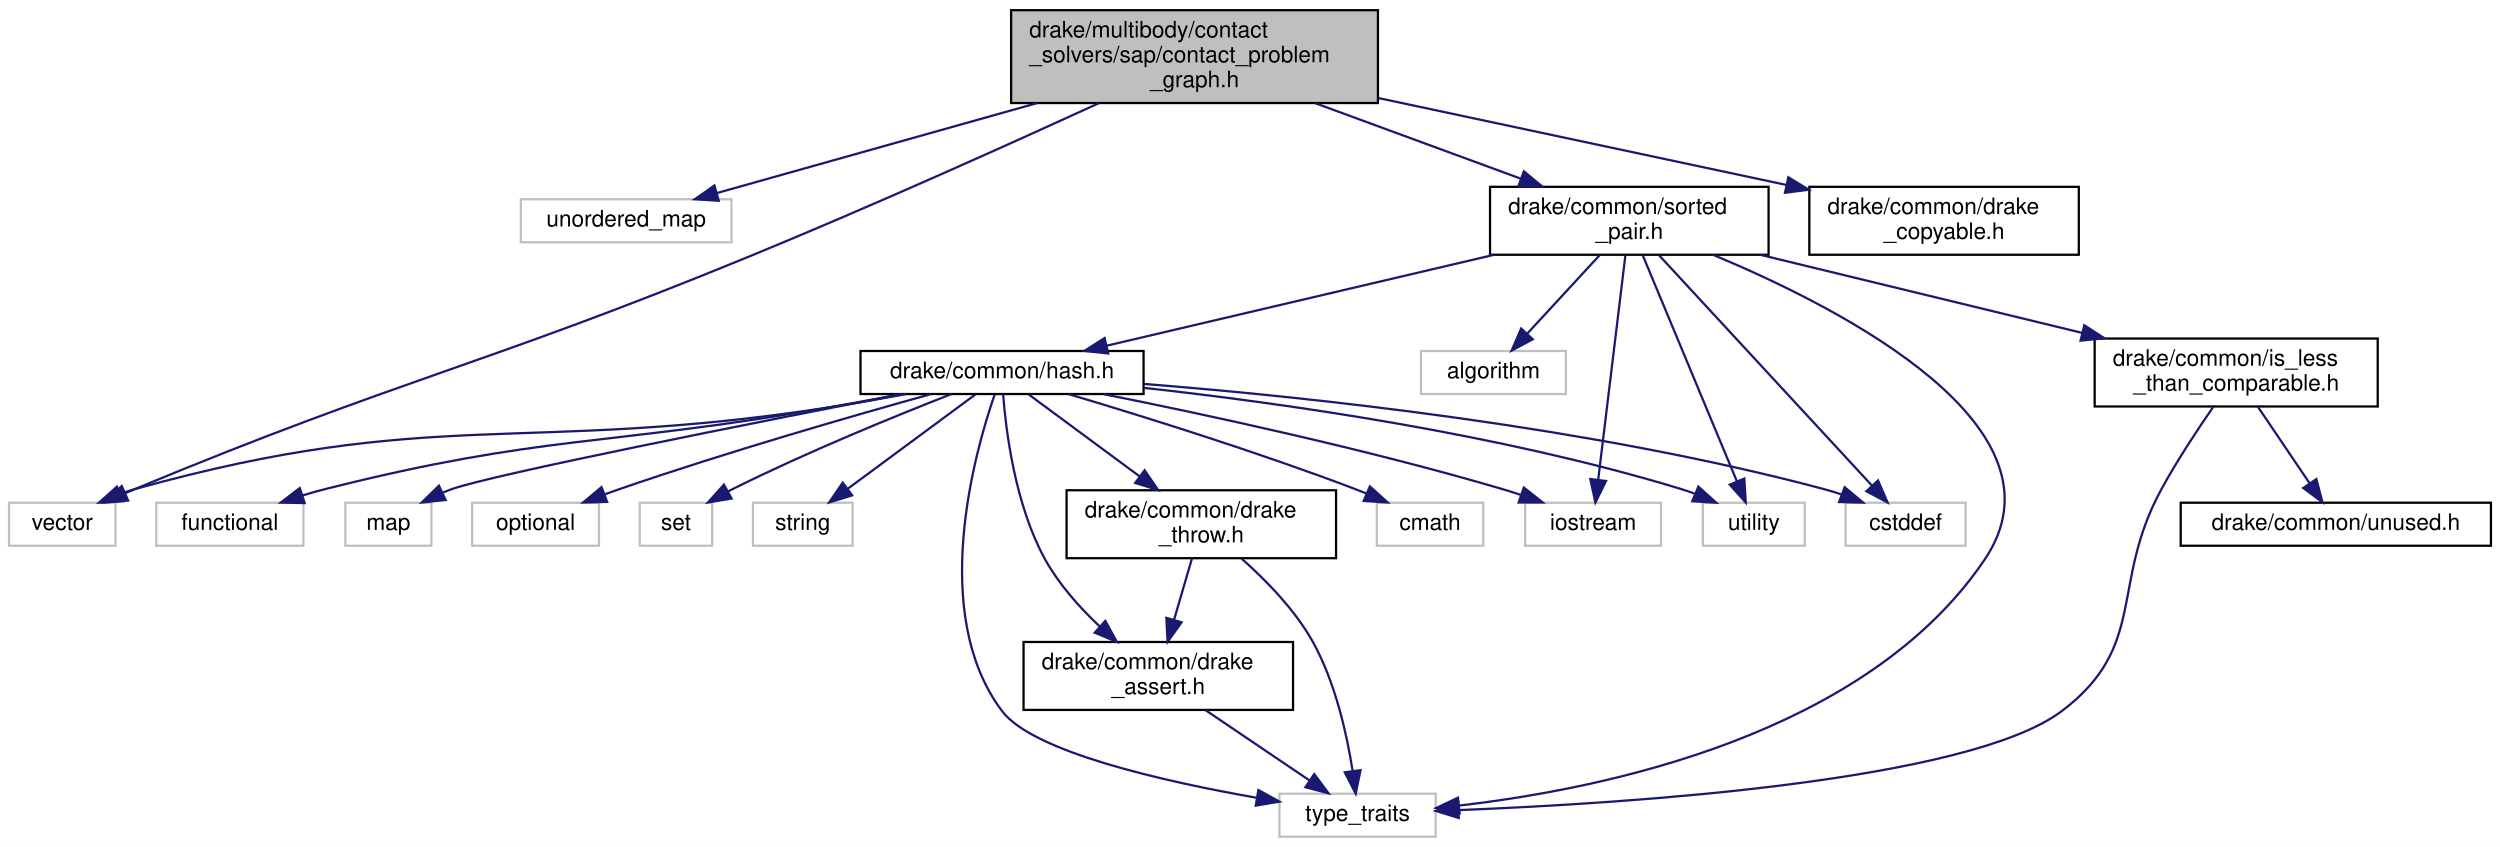
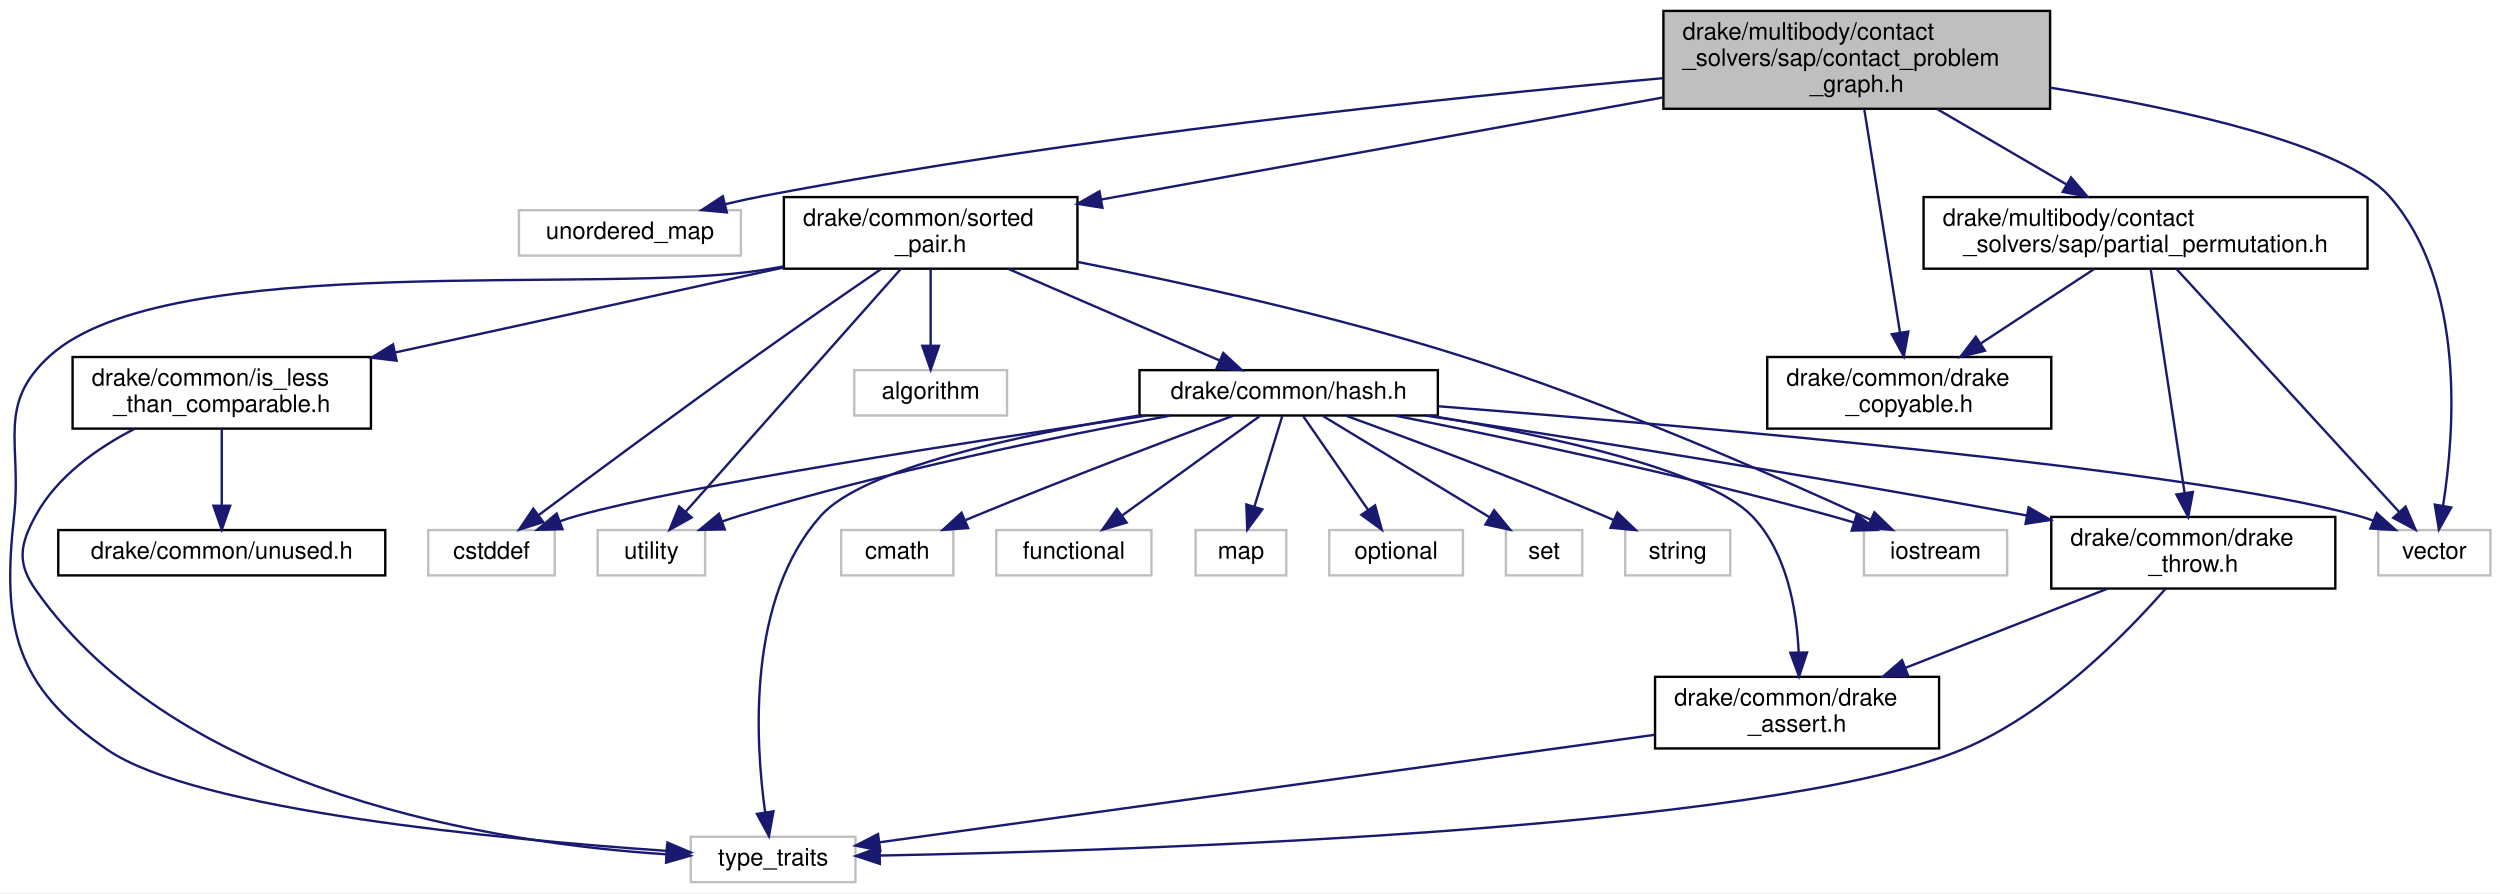
- <svg xmlns="http://www.w3.org/2000/svg" xmlns:xlink="http://www.w3.org/1999/xlink" width="1104pt" height="374pt" viewBox="0.00 0.00 1104.00 374.00">
+ <svg xmlns="http://www.w3.org/2000/svg" xmlns:xlink="http://www.w3.org/1999/xlink" width="1047pt" height="374pt" viewBox="0.00 0.00 1047.41 374.00">
  <g id="graph0" class="graph" transform="scale(1 1) rotate(0) translate(4 370)">
-     <polygon fill="white" stroke="transparent" points="-4,4 -4,-370 1100,-370 1100,4 -4,4" />
+     <polygon fill="white" stroke="transparent" points="-4,4 -4,-370 1043.41,-370 1043.41,4 -4,4" />
    <g id="node1" class="node">
      <g id="a_node1">
        <a xlink:title=" ">
-           <polygon fill="#bfbfbf" stroke="black" points="442.5,-324.5 442.5,-365.5 604.5,-365.5 604.5,-324.5 442.5,-324.5" />
-           <text text-anchor="start" x="450.5" y="-353.5" font-family="Helvetica,sans-Serif" font-size="10.00">drake/multibody/contact</text>
-           <text text-anchor="start" x="450.5" y="-342.5" font-family="Helvetica,sans-Serif" font-size="10.00">_solvers/sap/contact_problem</text>
-           <text text-anchor="middle" x="523.5" y="-331.5" font-family="Helvetica,sans-Serif" font-size="10.00">_graph.h</text>
+           <polygon fill="#bfbfbf" stroke="black" points="692.91,-324.5 692.91,-365.5 854.91,-365.5 854.91,-324.5 692.91,-324.5" />
+           <text text-anchor="start" x="700.91" y="-353.5" font-family="Helvetica,sans-Serif" font-size="10.00">drake/multibody/contact</text>
+           <text text-anchor="start" x="700.91" y="-342.5" font-family="Helvetica,sans-Serif" font-size="10.00">_solvers/sap/contact_problem</text>
+           <text text-anchor="middle" x="773.91" y="-331.5" font-family="Helvetica,sans-Serif" font-size="10.00">_graph.h</text>
        </a>
      </g>
    </g>
    <g id="node2" class="node">
      <g id="a_node2">
        <a xlink:title=" ">
-           <polygon fill="white" stroke="#bfbfbf" points="226,-263 226,-282 319,-282 319,-263 226,-263" />
-           <text text-anchor="middle" x="272.5" y="-270" font-family="Helvetica,sans-Serif" font-size="10.00">unordered_map</text>
+           <polygon fill="white" stroke="#bfbfbf" points="213.41,-263 213.41,-282 306.41,-282 306.41,-263 213.41,-263" />
+           <text text-anchor="middle" x="259.91" y="-270" font-family="Helvetica,sans-Serif" font-size="10.00">unordered_map</text>
        </a>
      </g>
    </g>
    <g id="edge1" class="edge">
-       <path fill="none" stroke="midnightblue" d="M453.92,-324.46C408.37,-311.66 350.47,-295.4 312.49,-284.73" />
-       <polygon fill="midnightblue" stroke="midnightblue" points="313.38,-281.35 302.81,-282.01 311.49,-288.09 313.38,-281.35" />
+       <path fill="none" stroke="midnightblue" d="M692.75,-337.33C600.81,-329.03 446.75,-312.83 315.91,-288 310.74,-287.02 305.34,-285.83 300.02,-284.56" />
+       <polygon fill="midnightblue" stroke="midnightblue" points="300.52,-281.08 289.97,-282.06 298.83,-287.87 300.52,-281.08" />
    </g>
    <g id="node3" class="node">
      <g id="a_node3">
        <a xlink:title=" ">
-           <polygon fill="white" stroke="#bfbfbf" points="0,-129 0,-148 47,-148 47,-129 0,-129" />
-           <text text-anchor="middle" x="23.5" y="-136" font-family="Helvetica,sans-Serif" font-size="10.00">vector</text>
+           <polygon fill="white" stroke="#bfbfbf" points="992.41,-129 992.41,-148 1039.41,-148 1039.41,-129 992.41,-129" />
+           <text text-anchor="middle" x="1015.91" y="-136" font-family="Helvetica,sans-Serif" font-size="10.00">vector</text>
        </a>
      </g>
    </g>
    <g id="edge2" class="edge">
-       <path fill="none" stroke="midnightblue" d="M481.35,-324.48C441.86,-306.38 381.05,-279 327.5,-257 207.93,-207.87 174.88,-203.59 55.5,-154 54.13,-153.43 52.73,-152.84 51.31,-152.23" />
-       <polygon fill="midnightblue" stroke="midnightblue" points="52.59,-148.97 42.03,-148.13 49.76,-155.37 52.59,-148.97" />
+       <path fill="none" stroke="midnightblue" d="M855.12,-333.33C910.84,-324.26 977.99,-309.31 996.91,-288 1029.18,-251.65 1024.44,-189.15 1019.54,-158.11" />
+       <polygon fill="midnightblue" stroke="midnightblue" points="1022.98,-157.45 1017.8,-148.21 1016.09,-158.66 1022.98,-157.45" />
    </g>
    <g id="node4" class="node">
      <g id="a_node4">
        <a xlink:href="drake__copyable_8h.html" target="_top" xlink:title="Provides careful macros to selectively enable or disable the special member functions for copy-constr...">
-           <polygon fill="white" stroke="black" points="795,-257.5 795,-287.5 914,-287.5 914,-257.5 795,-257.5" />
-           <text text-anchor="start" x="803" y="-275.5" font-family="Helvetica,sans-Serif" font-size="10.00">drake/common/drake</text>
-           <text text-anchor="middle" x="854.5" y="-264.5" font-family="Helvetica,sans-Serif" font-size="10.00">_copyable.h</text>
+           <polygon fill="white" stroke="black" points="736.41,-190.5 736.41,-220.5 855.41,-220.5 855.41,-190.5 736.41,-190.5" />
+           <text text-anchor="start" x="744.41" y="-208.5" font-family="Helvetica,sans-Serif" font-size="10.00">drake/common/drake</text>
+           <text text-anchor="middle" x="795.91" y="-197.5" font-family="Helvetica,sans-Serif" font-size="10.00">_copyable.h</text>
        </a>
      </g>
    </g>
    <g id="edge3" class="edge">
-       <path fill="none" stroke="midnightblue" d="M604.9,-326.66C660.1,-314.9 732.32,-299.52 784.86,-288.33" />
-       <polygon fill="midnightblue" stroke="midnightblue" points="785.71,-291.73 794.76,-286.22 784.25,-284.88 785.71,-291.73" />
+       <path fill="none" stroke="midnightblue" d="M777.06,-324.3C781.01,-299.63 787.77,-257.38 792.03,-230.75" />
+       <polygon fill="midnightblue" stroke="midnightblue" points="795.51,-231.14 793.64,-220.72 788.6,-230.04 795.51,-231.14" />
    </g>
    <g id="node5" class="node">
      <g id="a_node5">
        <a xlink:href="sorted__pair_8h.html" target="_top" xlink:title="Provides drake::MakeSortedPair and drake::SortedPair for storing two values of a certain type in sort...">
-           <polygon fill="white" stroke="black" points="654,-257.5 654,-287.5 777,-287.5 777,-257.5 654,-257.5" />
-           <text text-anchor="start" x="662" y="-275.5" font-family="Helvetica,sans-Serif" font-size="10.00">drake/common/sorted</text>
-           <text text-anchor="middle" x="715.5" y="-264.5" font-family="Helvetica,sans-Serif" font-size="10.00">_pair.h</text>
+           <polygon fill="white" stroke="black" points="324.41,-257.5 324.41,-287.5 447.41,-287.5 447.41,-257.5 324.41,-257.5" />
+           <text text-anchor="start" x="332.41" y="-275.5" font-family="Helvetica,sans-Serif" font-size="10.00">drake/common/sorted</text>
+           <text text-anchor="middle" x="385.91" y="-264.5" font-family="Helvetica,sans-Serif" font-size="10.00">_pair.h</text>
        </a>
      </g>
    </g>
    <g id="edge4" class="edge">
-       <path fill="none" stroke="midnightblue" d="M576.73,-324.46C605.22,-313.99 640.03,-301.21 667.66,-291.07" />
-       <polygon fill="midnightblue" stroke="midnightblue" points="668.93,-294.33 677.11,-287.6 666.52,-287.76 668.93,-294.33" />
+       <path fill="none" stroke="midnightblue" d="M692.57,-329.22C623.03,-316.59 523.94,-298.58 457.4,-286.49" />
+       <polygon fill="midnightblue" stroke="midnightblue" points="457.88,-283.02 447.41,-284.68 456.63,-289.91 457.88,-283.02" />
+     </g>
+     <g id="node22" class="node">
+       <g id="a_node22">
+         <a xlink:href="partial__permutation_8h.html" target="_top" xlink:title=" ">
+           <polygon fill="white" stroke="black" points="801.91,-257.5 801.91,-287.5 987.91,-287.5 987.91,-257.5 801.91,-257.5" />
+           <text text-anchor="start" x="809.91" y="-275.5" font-family="Helvetica,sans-Serif" font-size="10.00">drake/multibody/contact</text>
+           <text text-anchor="middle" x="894.91" y="-264.5" font-family="Helvetica,sans-Serif" font-size="10.00">_solvers/sap/partial_permutation.h</text>
+         </a>
+       </g>
+     </g>
+     <g id="edge30" class="edge">
+       <path fill="none" stroke="midnightblue" d="M807.61,-324.36C824.49,-314.53 844.85,-302.67 861.66,-292.87" />
+       <polygon fill="midnightblue" stroke="midnightblue" points="863.71,-295.73 870.59,-287.67 860.19,-289.68 863.71,-295.73" />
    </g>
    <g id="node6" class="node">
      <g id="a_node6">
        <a xlink:title=" ">
-           <polygon fill="white" stroke="#bfbfbf" points="623.5,-196 623.5,-215 687.5,-215 687.5,-196 623.5,-196" />
-           <text text-anchor="middle" x="655.5" y="-203" font-family="Helvetica,sans-Serif" font-size="10.00">algorithm</text>
+           <polygon fill="white" stroke="#bfbfbf" points="353.91,-196 353.91,-215 417.91,-215 417.91,-196 353.91,-196" />
+           <text text-anchor="middle" x="385.91" y="-203" font-family="Helvetica,sans-Serif" font-size="10.00">algorithm</text>
        </a>
      </g>
    </g>
    <g id="edge5" class="edge">
-       <path fill="none" stroke="midnightblue" d="M702.48,-257.4C693.03,-247.16 680.23,-233.3 670.38,-222.62" />
-       <polygon fill="midnightblue" stroke="midnightblue" points="672.88,-220.17 663.53,-215.19 667.74,-224.92 672.88,-220.17" />
+       <path fill="none" stroke="midnightblue" d="M385.91,-257.4C385.91,-248.06 385.91,-235.71 385.91,-225.52" />
+       <polygon fill="midnightblue" stroke="midnightblue" points="389.41,-225.19 385.91,-215.19 382.41,-225.19 389.41,-225.19" />
    </g>
    <g id="node7" class="node">
      <g id="a_node7">
        <a xlink:title=" ">
-           <polygon fill="white" stroke="#bfbfbf" points="811,-129 811,-148 864,-148 864,-129 811,-129" />
-           <text text-anchor="middle" x="837.5" y="-136" font-family="Helvetica,sans-Serif" font-size="10.00">cstddef</text>
+           <polygon fill="white" stroke="#bfbfbf" points="175.41,-129 175.41,-148 228.41,-148 228.41,-129 175.41,-129" />
+           <text text-anchor="middle" x="201.91" y="-136" font-family="Helvetica,sans-Serif" font-size="10.00">cstddef</text>
        </a>
      </g>
    </g>
    <g id="edge6" class="edge">
-       <path fill="none" stroke="midnightblue" d="M728.56,-257.37C751.41,-232.65 798.51,-181.68 822.6,-155.62" />
-       <polygon fill="midnightblue" stroke="midnightblue" points="825.34,-157.82 829.55,-148.1 820.2,-153.07 825.34,-157.82" />
+       <path fill="none" stroke="midnightblue" d="M365.03,-257.29C350.38,-247.25 330.35,-233.43 312.91,-221 280.74,-198.07 243.86,-170.79 221.74,-154.32" />
+       <polygon fill="midnightblue" stroke="midnightblue" points="223.61,-151.35 213.5,-148.17 219.42,-156.96 223.61,-151.35" />
    </g>
    <g id="node8" class="node">
      <g id="a_node8">
        <a xlink:title=" ">
-           <polygon fill="white" stroke="#bfbfbf" points="669.5,-129 669.5,-148 729.5,-148 729.5,-129 669.5,-129" />
-           <text text-anchor="middle" x="699.5" y="-136" font-family="Helvetica,sans-Serif" font-size="10.00">iostream</text>
+           <polygon fill="white" stroke="#bfbfbf" points="776.91,-129 776.91,-148 836.91,-148 836.91,-129 776.91,-129" />
+           <text text-anchor="middle" x="806.91" y="-136" font-family="Helvetica,sans-Serif" font-size="10.00">iostream</text>
        </a>
      </g>
    </g>
    <g id="edge7" class="edge">
-       <path fill="none" stroke="midnightblue" d="M713.79,-257.37C710.88,-233.4 704.98,-184.75 701.75,-158.06" />
-       <polygon fill="midnightblue" stroke="midnightblue" points="705.22,-157.6 700.54,-148.1 698.27,-158.45 705.22,-157.6" />
+       <path fill="none" stroke="midnightblue" d="M447.41,-260.35C492.38,-251.51 554.58,-237.86 607.91,-221 670.81,-201.11 741.69,-169.85 779.57,-152.39" />
+       <polygon fill="midnightblue" stroke="midnightblue" points="781.3,-155.44 788.9,-148.06 778.36,-149.09 781.3,-155.44" />
    </g>
    <g id="node9" class="node">
      <g id="a_node9">
        <a xlink:title=" ">
-           <polygon fill="white" stroke="#bfbfbf" points="561,-0.5 561,-19.5 630,-19.5 630,-0.5 561,-0.5" />
-           <text text-anchor="middle" x="595.5" y="-7.5" font-family="Helvetica,sans-Serif" font-size="10.00">type_traits</text>
+           <polygon fill="white" stroke="#bfbfbf" points="285.41,-0.5 285.41,-19.5 354.41,-19.5 354.41,-0.5 285.41,-0.5" />
+           <text text-anchor="middle" x="319.91" y="-7.5" font-family="Helvetica,sans-Serif" font-size="10.00">type_traits</text>
        </a>
      </g>
    </g>
    <g id="edge8" class="edge">
-       <path fill="none" stroke="midnightblue" d="M752.58,-257.44C810.42,-233.31 911.62,-181.01 872.5,-123 820.3,-45.59 704.59,-21.67 640.46,-14.29" />
-       <polygon fill="midnightblue" stroke="midnightblue" points="640.57,-10.78 630.25,-13.2 639.83,-17.74 640.57,-10.78" />
+       <path fill="none" stroke="midnightblue" d="M324.13,-258.41C321.35,-257.91 318.6,-257.44 315.91,-257 249.86,-246.2 66.55,-265.89 16.91,-221 -5.72,-200.53 5.26,-184.33 1.91,-154 -3.24,-107.41 2.27,-82.54 40.91,-56 78.18,-30.41 206.37,-18.34 275.27,-13.59" />
+       <polygon fill="midnightblue" stroke="midnightblue" points="275.65,-17.07 285.39,-12.92 275.18,-10.09 275.65,-17.07" />
    </g>
    <g id="node10" class="node">
      <g id="a_node10">
        <a xlink:title=" ">
-           <polygon fill="white" stroke="#bfbfbf" points="748,-129 748,-148 793,-148 793,-129 748,-129" />
-           <text text-anchor="middle" x="770.5" y="-136" font-family="Helvetica,sans-Serif" font-size="10.00">utility</text>
+           <polygon fill="white" stroke="#bfbfbf" points="246.41,-129 246.41,-148 291.41,-148 291.41,-129 246.41,-129" />
+           <text text-anchor="middle" x="268.91" y="-136" font-family="Helvetica,sans-Serif" font-size="10.00">utility</text>
        </a>
      </g>
    </g>
    <g id="edge9" class="edge">
-       <path fill="none" stroke="midnightblue" d="M721.39,-257.37C731.47,-233.18 752.01,-183.88 763.06,-157.35" />
-       <polygon fill="midnightblue" stroke="midnightblue" points="766.3,-158.67 766.92,-148.1 759.84,-155.98 766.3,-158.67" />
+       <path fill="none" stroke="midnightblue" d="M373.39,-257.37C351.47,-232.65 306.3,-181.68 283.2,-155.62" />
+       <polygon fill="midnightblue" stroke="midnightblue" points="285.78,-153.26 276.53,-148.1 280.54,-157.9 285.78,-153.26" />
    </g>
    <g id="node11" class="node">
      <g id="a_node11">
        <a xlink:href="hash_8h.html" target="_top" xlink:title=" ">
-           <polygon fill="white" stroke="black" points="376,-196 376,-215 501,-215 501,-196 376,-196" />
-           <text text-anchor="middle" x="438.5" y="-203" font-family="Helvetica,sans-Serif" font-size="10.00">drake/common/hash.h</text>
+           <polygon fill="white" stroke="black" points="473.41,-196 473.41,-215 598.41,-215 598.41,-196 473.41,-196" />
+           <text text-anchor="middle" x="535.91" y="-203" font-family="Helvetica,sans-Serif" font-size="10.00">drake/common/hash.h</text>
        </a>
      </g>
    </g>
    <g id="edge10" class="edge">
-       <path fill="none" stroke="midnightblue" d="M655.74,-257.48C604.47,-245.45 531.65,-228.36 484.73,-217.35" />
-       <polygon fill="midnightblue" stroke="midnightblue" points="485.38,-213.91 474.85,-215.03 483.78,-220.72 485.38,-213.91" />
+       <path fill="none" stroke="midnightblue" d="M418.46,-257.4C444.78,-245.99 481.5,-230.08 506.84,-219.1" />
+       <polygon fill="midnightblue" stroke="midnightblue" points="508.49,-222.19 516.28,-215.01 505.71,-215.77 508.49,-222.19" />
    </g>
    <g id="node20" class="node">
      <g id="a_node20">
        <a xlink:href="is__less__than__comparable_8h.html" target="_top" xlink:title=" ">
-           <polygon fill="white" stroke="black" points="921,-190.5 921,-220.5 1046,-220.5 1046,-190.5 921,-190.5" />
-           <text text-anchor="start" x="929" y="-208.5" font-family="Helvetica,sans-Serif" font-size="10.00">drake/common/is_less</text>
-           <text text-anchor="middle" x="983.5" y="-197.5" font-family="Helvetica,sans-Serif" font-size="10.00">_than_comparable.h</text>
+           <polygon fill="white" stroke="black" points="26.41,-190.5 26.41,-220.5 151.41,-220.5 151.41,-190.5 26.41,-190.5" />
+           <text text-anchor="start" x="34.41" y="-208.5" font-family="Helvetica,sans-Serif" font-size="10.00">drake/common/is_less</text>
+           <text text-anchor="middle" x="88.91" y="-197.5" font-family="Helvetica,sans-Serif" font-size="10.00">_than_comparable.h</text>
        </a>
      </g>
    </g>
    <g id="edge27" class="edge">
-       <path fill="none" stroke="midnightblue" d="M773.32,-257.48C815.09,-247.34 871.66,-233.63 915.58,-222.97" />
-       <polygon fill="midnightblue" stroke="midnightblue" points="916.43,-226.37 925.32,-220.61 914.78,-219.57 916.43,-226.37" />
+       <path fill="none" stroke="midnightblue" d="M324.37,-258.03C277.08,-247.68 211.63,-233.36 161.73,-222.44" />
+       <polygon fill="midnightblue" stroke="midnightblue" points="162.16,-218.95 151.65,-220.23 160.67,-225.79 162.16,-218.95" />
    </g>
    <g id="edge21" class="edge">
-       <path fill="none" stroke="midnightblue" d="M396.23,-196C384.97,-193.88 372.8,-191.73 361.5,-190 226.13,-169.32 187.43,-190.69 55.5,-154 53.35,-153.4 51.16,-152.68 48.99,-151.88" />
-       <polygon fill="midnightblue" stroke="midnightblue" points="50.32,-148.64 39.74,-148.03 47.63,-155.1 50.32,-148.64" />
+       <path fill="none" stroke="midnightblue" d="M598.51,-199.87C704.06,-191.67 912.88,-173.57 983.91,-154 986.06,-153.41 988.25,-152.69 990.42,-151.89" />
+       <polygon fill="midnightblue" stroke="midnightblue" points="991.78,-155.12 999.67,-148.04 989.09,-148.65 991.78,-155.12" />
    </g>
    <g id="edge12" class="edge">
-       <path fill="none" stroke="midnightblue" d="M501.08,-200.46C574.16,-194.68 698.21,-181.54 801.5,-154 804.01,-153.33 806.57,-152.54 809.13,-151.67" />
-       <polygon fill="midnightblue" stroke="midnightblue" points="810.6,-154.85 818.74,-148.06 808.15,-148.3 810.6,-154.85" />
+       <path fill="none" stroke="midnightblue" d="M476.34,-195.96C402.67,-185.12 281.65,-166.36 237.91,-154 235.47,-153.31 232.97,-152.51 230.48,-151.65" />
+       <polygon fill="midnightblue" stroke="midnightblue" points="231.67,-148.35 221.07,-148.11 229.2,-154.91 231.67,-148.35" />
    </g>
    <g id="edge14" class="edge">
-       <path fill="none" stroke="midnightblue" d="M483.36,-195.94C528.31,-186.96 599.28,-171.72 659.5,-154 662.13,-153.23 664.84,-152.37 667.56,-151.47" />
-       <polygon fill="midnightblue" stroke="midnightblue" points="668.93,-154.7 677.24,-148.12 666.64,-148.09 668.93,-154.7" />
+       <path fill="none" stroke="midnightblue" d="M580.6,-195.93C626.61,-186.78 700.24,-171.25 762.91,-154 766.09,-153.12 769.38,-152.16 772.66,-151.15" />
+       <polygon fill="midnightblue" stroke="midnightblue" points="773.9,-154.43 782.37,-148.06 771.78,-147.76 773.9,-154.43" />
    </g>
    <g id="edge19" class="edge">
-       <path fill="none" stroke="midnightblue" d="M435.22,-195.67C426.59,-170.78 406.07,-99.03 438.5,-56 452.1,-37.96 509.61,-24.94 551.09,-17.68" />
-       <polygon fill="midnightblue" stroke="midnightblue" points="551.71,-21.13 560.99,-16.01 550.54,-14.23 551.71,-21.13" />
+       <path fill="none" stroke="midnightblue" d="M472.96,-195.97C422.59,-187.8 357.58,-173.79 339.91,-154 308.97,-119.34 312.35,-59.92 316.57,-29.76" />
+       <polygon fill="midnightblue" stroke="midnightblue" points="320.05,-30.16 318.16,-19.74 313.13,-29.07 320.05,-30.16" />
    </g>
    <g id="edge20" class="edge">
-       <path fill="none" stroke="midnightblue" d="M501.06,-198.73C562.51,-191.97 658.43,-178.43 738.5,-154 740.43,-153.41 742.39,-152.74 744.34,-152" />
-       <polygon fill="midnightblue" stroke="midnightblue" points="746,-155.1 753.88,-148.01 743.3,-148.64 746,-155.1" />
+       <path fill="none" stroke="midnightblue" d="M486.43,-195.97C439.45,-187.32 367.13,-172.59 305.91,-154 303.48,-153.26 300.99,-152.44 298.5,-151.57" />
+       <polygon fill="midnightblue" stroke="midnightblue" points="299.66,-148.26 289.06,-148.06 297.22,-154.82 299.66,-148.26" />
    </g>
    <g id="node12" class="node">
      <g id="a_node12">
        <a xlink:title=" ">
-           <polygon fill="white" stroke="#bfbfbf" points="604,-129 604,-148 651,-148 651,-129 604,-129" />
-           <text text-anchor="middle" x="627.5" y="-136" font-family="Helvetica,sans-Serif" font-size="10.00">cmath</text>
+           <polygon fill="white" stroke="#bfbfbf" points="348.41,-129 348.41,-148 395.41,-148 395.41,-129 348.41,-129" />
+           <text text-anchor="middle" x="371.91" y="-136" font-family="Helvetica,sans-Serif" font-size="10.00">cmath</text>
        </a>
      </g>
    </g>
    <g id="edge11" class="edge">
-       <path fill="none" stroke="midnightblue" d="M467.84,-195.97C499.43,-186.56 551,-170.55 594.5,-154 596.11,-153.39 597.75,-152.74 599.4,-152.07" />
-       <polygon fill="midnightblue" stroke="midnightblue" points="600.94,-155.22 608.79,-148.11 598.21,-148.77 600.94,-155.22" />
+       <path fill="none" stroke="midnightblue" d="M512.59,-195.88C486.29,-186.08 442.32,-169.42 404.91,-154 403.5,-153.42 402.06,-152.82 400.61,-152.2" />
+       <polygon fill="midnightblue" stroke="midnightblue" points="401.61,-148.82 391.04,-148.08 398.84,-155.25 401.61,-148.82" />
    </g>
    <g id="node13" class="node">
      <g id="a_node13">
        <a xlink:title=" ">
-           <polygon fill="white" stroke="#bfbfbf" points="65,-129 65,-148 130,-148 130,-129 65,-129" />
-           <text text-anchor="middle" x="97.5" y="-136" font-family="Helvetica,sans-Serif" font-size="10.00">functional</text>
+           <polygon fill="white" stroke="#bfbfbf" points="413.41,-129 413.41,-148 478.41,-148 478.41,-129 413.41,-129" />
+           <text text-anchor="middle" x="445.91" y="-136" font-family="Helvetica,sans-Serif" font-size="10.00">functional</text>
        </a>
      </g>
    </g>
    <g id="edge13" class="edge">
-       <path fill="none" stroke="midnightblue" d="M394.15,-195.95C383.47,-193.95 372.09,-191.85 361.5,-190 263.04,-172.75 236.43,-178.4 139.5,-154 136.28,-153.19 132.96,-152.24 129.66,-151.23" />
-       <polygon fill="midnightblue" stroke="midnightblue" points="130.55,-147.84 119.95,-148.05 128.37,-154.49 130.55,-147.84" />
+       <path fill="none" stroke="midnightblue" d="M523.77,-195.73C509.06,-185.11 484.05,-167.05 466.35,-154.26" />
+       <polygon fill="midnightblue" stroke="midnightblue" points="468.01,-151.14 457.86,-148.13 463.91,-156.82 468.01,-151.14" />
    </g>
    <g id="node14" class="node">
      <g id="a_node14">
        <a xlink:title=" ">
-           <polygon fill="white" stroke="#bfbfbf" points="148.5,-129 148.5,-148 186.5,-148 186.5,-129 148.5,-129" />
-           <text text-anchor="middle" x="167.5" y="-136" font-family="Helvetica,sans-Serif" font-size="10.00">map</text>
+           <polygon fill="white" stroke="#bfbfbf" points="496.91,-129 496.91,-148 534.91,-148 534.91,-129 496.91,-129" />
+           <text text-anchor="middle" x="515.91" y="-136" font-family="Helvetica,sans-Serif" font-size="10.00">map</text>
        </a>
      </g>
    </g>
    <g id="edge15" class="edge">
-       <path fill="none" stroke="midnightblue" d="M394.22,-195.98C329.32,-183.38 214,-160.57 195.5,-154 194.25,-153.56 192.99,-153.07 191.73,-152.55" />
-       <polygon fill="midnightblue" stroke="midnightblue" points="192.81,-149.19 182.27,-148.11 189.84,-155.52 192.81,-149.19" />
+       <path fill="none" stroke="midnightblue" d="M533.21,-195.73C530.24,-186.09 525.39,-170.3 521.57,-157.91" />
+       <polygon fill="midnightblue" stroke="midnightblue" points="524.85,-156.66 518.56,-148.13 518.16,-158.71 524.85,-156.66" />
    </g>
    <g id="node15" class="node">
      <g id="a_node15">
        <a xlink:title=" ">
-           <polygon fill="white" stroke="#bfbfbf" points="204.5,-129 204.5,-148 260.5,-148 260.5,-129 204.5,-129" />
-           <text text-anchor="middle" x="232.5" y="-136" font-family="Helvetica,sans-Serif" font-size="10.00">optional</text>
+           <polygon fill="white" stroke="#bfbfbf" points="552.91,-129 552.91,-148 608.91,-148 608.91,-129 552.91,-129" />
+           <text text-anchor="middle" x="580.91" y="-136" font-family="Helvetica,sans-Serif" font-size="10.00">optional</text>
        </a>
      </g>
    </g>
    <g id="edge16" class="edge">
-       <path fill="none" stroke="midnightblue" d="M407.1,-195.96C372.98,-186.49 316.98,-170.37 269.5,-154 267.38,-153.27 265.2,-152.49 263.02,-151.69" />
-       <polygon fill="midnightblue" stroke="midnightblue" points="264.11,-148.36 253.52,-148.09 261.63,-154.9 264.11,-148.36" />
+       <path fill="none" stroke="midnightblue" d="M541.98,-195.73C548.93,-185.7 560.48,-169.01 569.19,-156.42" />
+       <polygon fill="midnightblue" stroke="midnightblue" points="572.12,-158.34 574.94,-148.13 566.37,-154.36 572.12,-158.34" />
    </g>
    <g id="node16" class="node">
      <g id="a_node16">
        <a xlink:title=" ">
-           <polygon fill="white" stroke="#bfbfbf" points="278.5,-129 278.5,-148 310.5,-148 310.5,-129 278.5,-129" />
-           <text text-anchor="middle" x="294.5" y="-136" font-family="Helvetica,sans-Serif" font-size="10.00">set</text>
+           <polygon fill="white" stroke="#bfbfbf" points="626.91,-129 626.91,-148 658.91,-148 658.91,-129 626.91,-129" />
+           <text text-anchor="middle" x="642.91" y="-136" font-family="Helvetica,sans-Serif" font-size="10.00">set</text>
        </a>
      </g>
    </g>
    <g id="edge17" class="edge">
-       <path fill="none" stroke="midnightblue" d="M416.2,-196C392,-186.55 352.42,-170.45 319.5,-154 318.83,-153.66 318.15,-153.32 317.46,-152.96" />
-       <polygon fill="midnightblue" stroke="midnightblue" points="319.06,-149.85 308.61,-148.09 315.69,-155.98 319.06,-149.85" />
+       <path fill="none" stroke="midnightblue" d="M550.34,-195.73C568.23,-184.87 598.93,-166.22 620.04,-153.39" />
+       <polygon fill="midnightblue" stroke="midnightblue" points="621.98,-156.31 628.71,-148.13 618.34,-150.33 621.98,-156.31" />
    </g>
    <g id="node17" class="node">
      <g id="a_node17">
        <a xlink:title=" ">
-           <polygon fill="white" stroke="#bfbfbf" points="328.5,-129 328.5,-148 372.5,-148 372.5,-129 328.5,-129" />
-           <text text-anchor="middle" x="350.5" y="-136" font-family="Helvetica,sans-Serif" font-size="10.00">string</text>
+           <polygon fill="white" stroke="#bfbfbf" points="676.91,-129 676.91,-148 720.91,-148 720.91,-129 676.91,-129" />
+           <text text-anchor="middle" x="698.91" y="-136" font-family="Helvetica,sans-Serif" font-size="10.00">string</text>
        </a>
      </g>
    </g>
    <g id="edge18" class="edge">
-       <path fill="none" stroke="midnightblue" d="M426.63,-195.73C412.25,-185.11 387.8,-167.05 370.49,-154.26" />
-       <polygon fill="midnightblue" stroke="midnightblue" points="372.3,-151.25 362.18,-148.13 368.14,-156.88 372.3,-151.25" />
+       <path fill="none" stroke="midnightblue" d="M559.96,-195.89C586.58,-186.23 630.64,-169.82 667.91,-154 669.28,-153.42 670.67,-152.81 672.08,-152.19" />
+       <polygon fill="midnightblue" stroke="midnightblue" points="673.65,-155.33 681.3,-148 670.75,-148.95 673.65,-155.33" />
    </g>
    <g id="node18" class="node">
      <g id="a_node18">
        <a xlink:href="drake__assert_8h.html" target="_top" xlink:title="Provides Drake's assertion implementation.">
-           <polygon fill="white" stroke="black" points="448,-56.5 448,-86.5 567,-86.5 567,-56.5 448,-56.5" />
-           <text text-anchor="start" x="456" y="-74.5" font-family="Helvetica,sans-Serif" font-size="10.00">drake/common/drake</text>
-           <text text-anchor="middle" x="507.5" y="-63.5" font-family="Helvetica,sans-Serif" font-size="10.00">_assert.h</text>
+           <polygon fill="white" stroke="black" points="689.41,-56.5 689.41,-86.5 808.41,-86.5 808.41,-56.5 689.41,-56.5" />
+           <text text-anchor="start" x="697.41" y="-74.5" font-family="Helvetica,sans-Serif" font-size="10.00">drake/common/drake</text>
+           <text text-anchor="middle" x="748.91" y="-63.5" font-family="Helvetica,sans-Serif" font-size="10.00">_assert.h</text>
        </a>
      </g>
    </g>
    <g id="edge22" class="edge">
-       <path fill="none" stroke="midnightblue" d="M438.98,-195.86C440.15,-180.35 444.15,-147.16 457.5,-123 463.59,-111.97 472.78,-101.71 481.62,-93.36" />
-       <polygon fill="midnightblue" stroke="midnightblue" points="484.11,-95.82 489.21,-86.53 479.44,-90.61 484.11,-95.82" />
+       <path fill="none" stroke="midnightblue" d="M594.85,-195.98C644.8,-187.57 711.2,-173.19 729.91,-154 744.59,-138.94 748.74,-114.85 749.58,-96.76" />
+       <polygon fill="midnightblue" stroke="midnightblue" points="753.08,-96.71 749.74,-86.66 746.08,-96.6 753.08,-96.71" />
    </g>
    <g id="node19" class="node">
      <g id="a_node19">
        <a xlink:href="drake__throw_8h.html" target="_top" xlink:title="Provides a convenient wrapper to throw an exception when a condition is unmet.">
-           <polygon fill="white" stroke="black" points="467,-123.5 467,-153.5 586,-153.5 586,-123.5 467,-123.5" />
-           <text text-anchor="start" x="475" y="-141.5" font-family="Helvetica,sans-Serif" font-size="10.00">drake/common/drake</text>
-           <text text-anchor="middle" x="526.5" y="-130.5" font-family="Helvetica,sans-Serif" font-size="10.00">_throw.h</text>
+           <polygon fill="white" stroke="black" points="855.41,-123.5 855.41,-153.5 974.41,-153.5 974.41,-123.5 855.41,-123.5" />
+           <text text-anchor="start" x="863.41" y="-141.5" font-family="Helvetica,sans-Serif" font-size="10.00">drake/common/drake</text>
+           <text text-anchor="middle" x="914.91" y="-130.5" font-family="Helvetica,sans-Serif" font-size="10.00">_throw.h</text>
        </a>
      </g>
    </g>
    <g id="edge24" class="edge">
-       <path fill="none" stroke="midnightblue" d="M450.37,-195.73C462.83,-186.53 482.86,-171.73 499.25,-159.63" />
-       <polygon fill="midnightblue" stroke="midnightblue" points="501.46,-162.35 507.43,-153.59 497.3,-156.72 501.46,-162.35" />
+       <path fill="none" stroke="midnightblue" d="M593.18,-195.97C653.37,-186.83 751.04,-171.48 845.13,-154.1" />
+       <polygon fill="midnightblue" stroke="midnightblue" points="845.91,-157.51 855.1,-152.24 844.63,-150.63 845.91,-157.51" />
    </g>
    <g id="edge23" class="edge">
-       <path fill="none" stroke="midnightblue" d="M528.35,-56.4C542.2,-47.04 560.31,-34.79 574.24,-25.38" />
-       <polygon fill="midnightblue" stroke="midnightblue" points="576.37,-28.16 582.7,-19.66 572.45,-22.36 576.37,-28.16" />
+       <path fill="none" stroke="midnightblue" d="M689.26,-62.23C602.12,-50.14 441.96,-27.93 364.37,-17.17" />
+       <polygon fill="midnightblue" stroke="midnightblue" points="364.82,-13.7 354.43,-15.79 363.86,-20.63 364.82,-13.7" />
    </g>
    <g id="edge25" class="edge">
-       <path fill="none" stroke="midnightblue" d="M544.27,-123.32C554.79,-114.03 567.57,-101.04 575.5,-87 585.64,-69.02 590.78,-45.75 593.29,-29.72" />
-       <polygon fill="midnightblue" stroke="midnightblue" points="596.8,-29.89 594.68,-19.51 589.86,-28.94 596.8,-29.89" />
+       <path fill="none" stroke="midnightblue" d="M903.17,-123.28C886.46,-104.19 853.85,-70.96 817.91,-56 736.57,-22.14 471.11,-13.68 364.66,-11.63" />
+       <polygon fill="midnightblue" stroke="midnightblue" points="364.63,-8.13 354.57,-11.45 364.5,-15.13 364.63,-8.13" />
    </g>
    <g id="edge26" class="edge">
-       <path fill="none" stroke="midnightblue" d="M522.38,-123.4C520.06,-115.47 517.11,-105.38 514.45,-96.27" />
-       <polygon fill="midnightblue" stroke="midnightblue" points="517.78,-95.19 511.61,-86.58 511.06,-97.16 517.78,-95.19" />
+       <path fill="none" stroke="midnightblue" d="M878.89,-123.4C854.09,-113.69 820.95,-100.71 794.34,-90.29" />
+       <polygon fill="midnightblue" stroke="midnightblue" points="795.45,-86.96 784.86,-86.58 792.89,-93.48 795.45,-86.96" />
    </g>
    <g id="edge28" class="edge">
-       <path fill="none" stroke="midnightblue" d="M973.35,-190.29C966.48,-180.37 957.43,-166.68 950.5,-154 927.59,-112.11 944.62,-84.75 906.5,-56 865.42,-25.02 716.03,-15.26 640.25,-12.27" />
-       <polygon fill="midnightblue" stroke="midnightblue" points="640.18,-8.77 630.06,-11.89 639.92,-15.76 640.18,-8.77" />
+       <path fill="none" stroke="midnightblue" d="M52.46,-190.46C36.7,-182.35 19.85,-170.44 10.91,-154 4.33,-141.9 3,-134.28 10.91,-123 71.28,-36.9 204.87,-16.72 274.97,-12.17" />
+       <polygon fill="midnightblue" stroke="midnightblue" points="275.46,-15.65 285.24,-11.59 275.06,-8.66 275.46,-15.65" />
    </g>
    <g id="node21" class="node">
      <g id="a_node21">
        <a xlink:href="unused_8h.html" target="_top" xlink:title=" ">
-           <polygon fill="white" stroke="black" points="959,-129 959,-148 1096,-148 1096,-129 959,-129" />
-           <text text-anchor="middle" x="1027.5" y="-136" font-family="Helvetica,sans-Serif" font-size="10.00">drake/common/unused.h</text>
+           <polygon fill="white" stroke="black" points="20.41,-129 20.41,-148 157.41,-148 157.41,-129 20.41,-129" />
+           <text text-anchor="middle" x="88.91" y="-136" font-family="Helvetica,sans-Serif" font-size="10.00">drake/common/unused.h</text>
        </a>
      </g>
    </g>
    <g id="edge29" class="edge">
-       <path fill="none" stroke="midnightblue" d="M993.05,-190.4C999.77,-180.46 1008.81,-167.11 1015.94,-156.57" />
-       <polygon fill="midnightblue" stroke="midnightblue" points="1018.91,-158.44 1021.61,-148.19 1013.11,-154.51 1018.91,-158.44" />
+       <path fill="none" stroke="midnightblue" d="M88.91,-190.4C88.91,-181.06 88.91,-168.71 88.91,-158.52" />
+       <polygon fill="midnightblue" stroke="midnightblue" points="92.41,-158.19 88.91,-148.19 85.41,-158.19 92.41,-158.19" />
+     </g>
+     <g id="edge31" class="edge">
+       <path fill="none" stroke="midnightblue" d="M907.86,-257.37C930.52,-232.65 977.24,-181.68 1001.13,-155.62" />
+       <polygon fill="midnightblue" stroke="midnightblue" points="1003.85,-157.83 1008.03,-148.1 998.69,-153.1 1003.85,-157.83" />
+     </g>
+     <g id="edge32" class="edge">
+       <path fill="none" stroke="midnightblue" d="M873.43,-257.4C859.55,-248.28 841.28,-236.29 825.97,-226.24" />
+       <polygon fill="midnightblue" stroke="midnightblue" points="827.63,-223.14 817.35,-220.58 823.79,-228.99 827.63,-223.14" />
+     </g>
+     <g id="edge33" class="edge">
+       <path fill="none" stroke="midnightblue" d="M897.05,-257.37C900.45,-234.94 907.12,-190.92 911.28,-163.49" />
+       <polygon fill="midnightblue" stroke="midnightblue" points="914.75,-163.94 912.78,-153.52 907.83,-162.89 914.75,-163.94" />
    </g>
  </g>
</svg>
